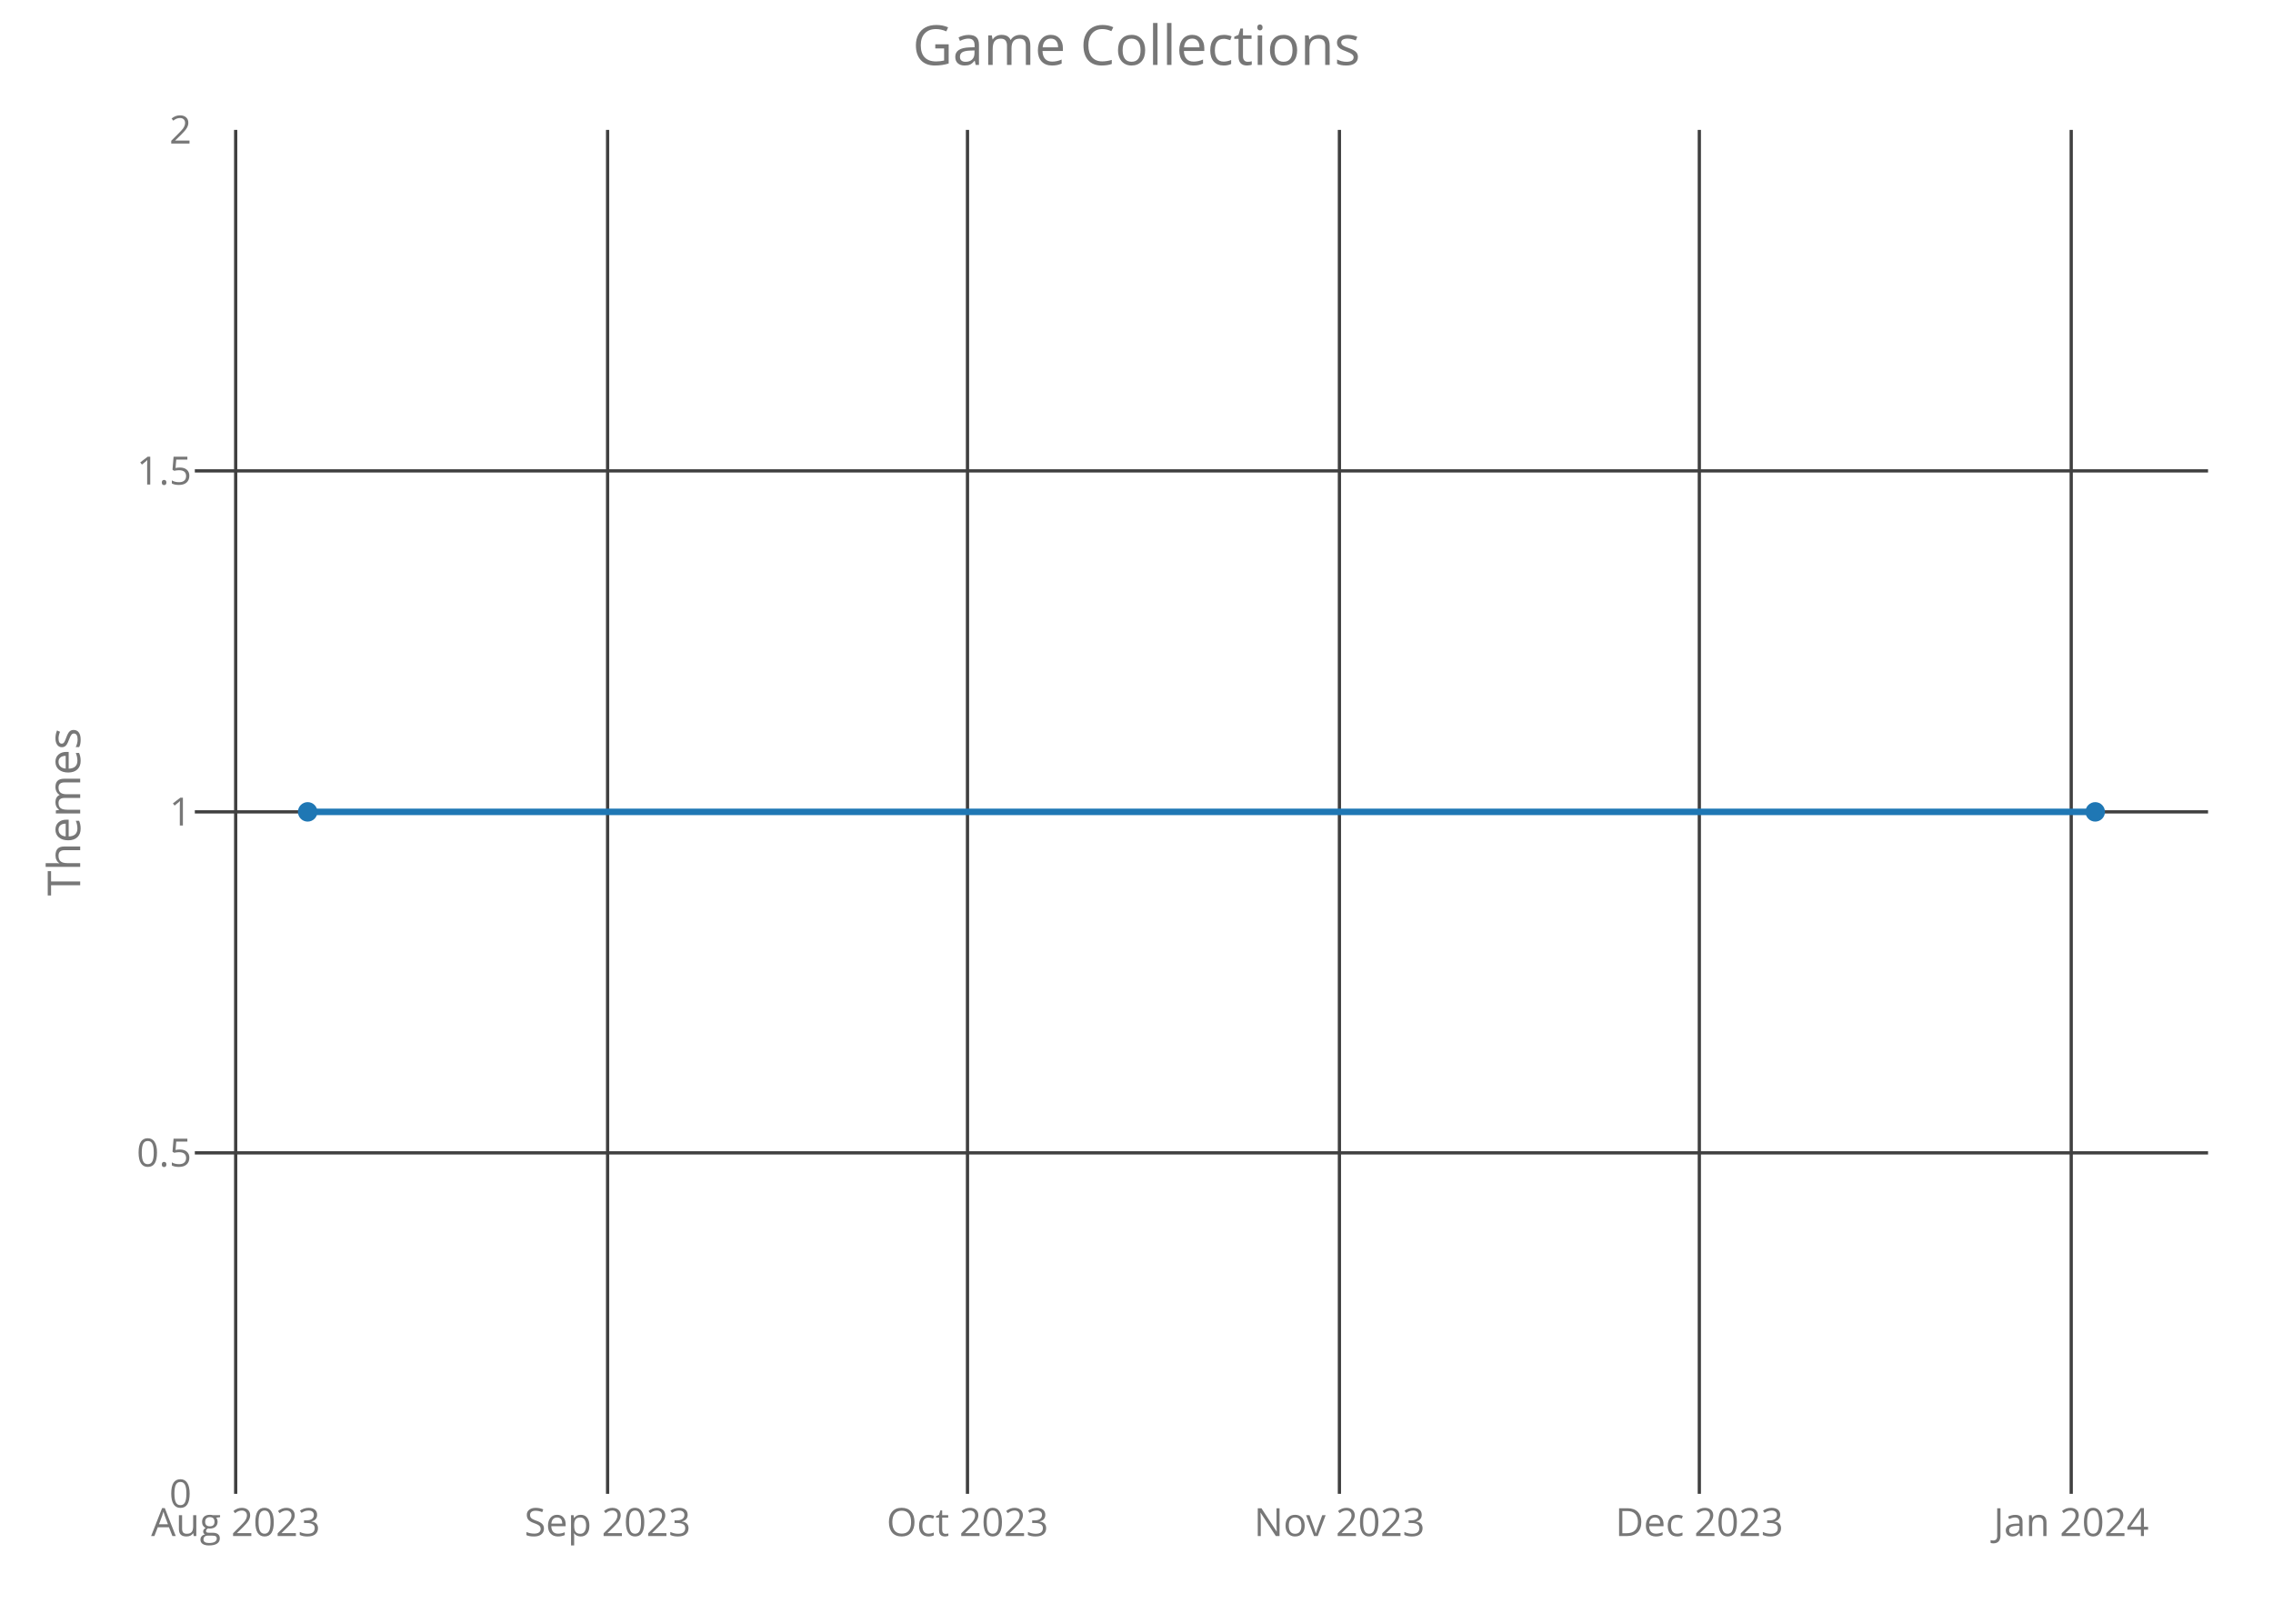
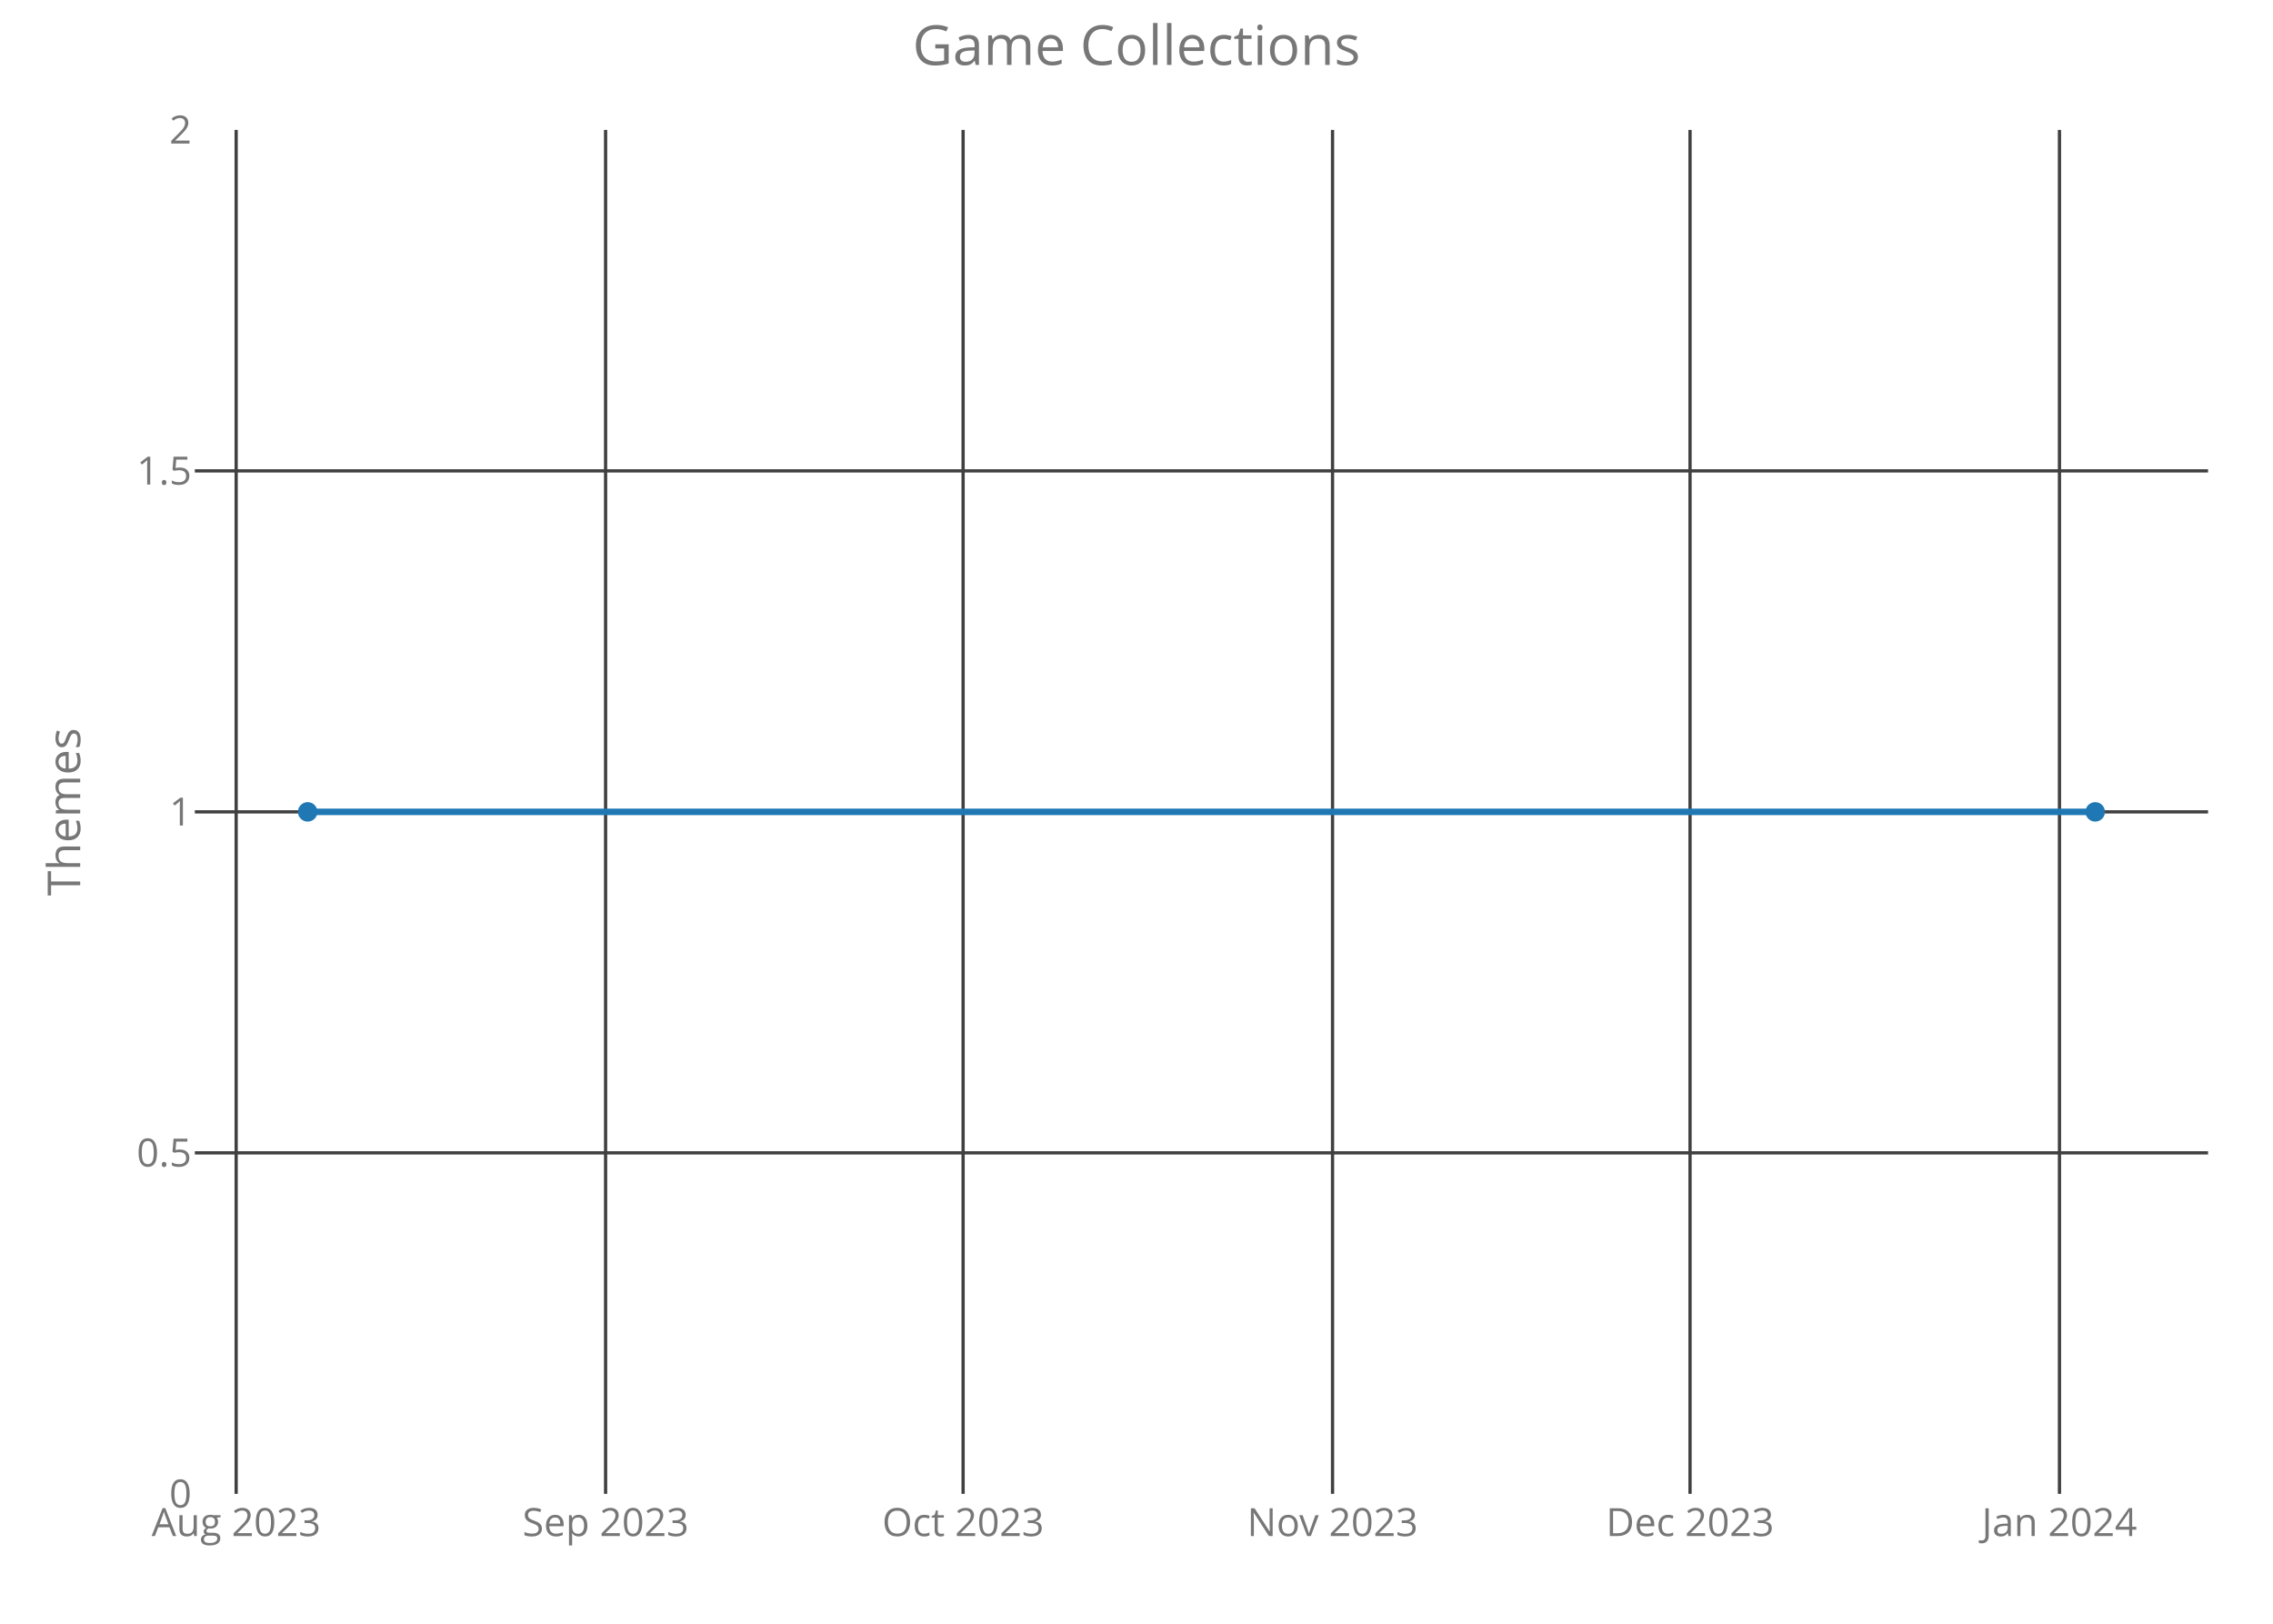
<svg xmlns="http://www.w3.org/2000/svg" class="main-svg" width="700" height="500" style="" viewBox="0 0 700 500">
  <rect x="0" y="0" width="700" height="500" style="fill: rgb(0, 0, 0); fill-opacity: 0;" />
-   <defs id="defs-c1f02e">
+   <defs id="defs-a7f70e">
    <g class="clips">
-       <clipPath id="clipc1f02exyplot" class="plotclip">
+       <clipPath id="clipa7f70exyplot" class="plotclip">
        <rect width="620" height="420" />
      </clipPath>
-       <clipPath class="axesclip" id="clipc1f02ex">
+       <clipPath class="axesclip" id="clipa7f70ex">
        <rect x="60" y="0" width="620" height="500" />
      </clipPath>
-       <clipPath class="axesclip" id="clipc1f02ey">
+       <clipPath class="axesclip" id="clipa7f70ey">
        <rect x="0" y="40" width="700" height="420" />
      </clipPath>
-       <clipPath class="axesclip" id="clipc1f02exy">
+       <clipPath class="axesclip" id="clipa7f70exy">
        <rect x="60" y="40" width="620" height="420" />
      </clipPath>
    </g>
    <g class="gradients" />
  </defs>
  <g class="bglayer">
    <rect class="bg" x="60" y="40" width="620" height="420" style="fill: rgb(0, 0, 0); fill-opacity: 0; stroke-width: 0;" />
  </g>
  <g class="layer-below">
    <g class="imagelayer" />
    <g class="shapelayer" />
  </g>
  <g class="cartesianlayer">
    <g class="subplot xy">
      <g class="layer-subplot">
        <g class="shapelayer" />
        <g class="imagelayer" />
      </g>
      <g class="gridlayer">
        <g class="x">
-           <path class="xgrid crisp" transform="translate(72.58,0)" d="M0,40v420" style="stroke: rgb(64, 64, 64); stroke-opacity: 1; stroke-width: 1px;" />
-           <path class="xgrid crisp" transform="translate(187.12,0)" d="M0,40v420" style="stroke: rgb(64, 64, 64); stroke-opacity: 1; stroke-width: 1px;" />
-           <path class="xgrid crisp" transform="translate(297.95,0)" d="M0,40v420" style="stroke: rgb(64, 64, 64); stroke-opacity: 1; stroke-width: 1px;" />
-           <path class="xgrid crisp" transform="translate(412.49,0)" d="M0,40v420" style="stroke: rgb(64, 64, 64); stroke-opacity: 1; stroke-width: 1px;" />
-           <path class="xgrid crisp" transform="translate(523.33,0)" d="M0,40v420" style="stroke: rgb(64, 64, 64); stroke-opacity: 1; stroke-width: 1px;" />
-           <path class="xgrid crisp" transform="translate(637.86,0)" d="M0,40v420" style="stroke: rgb(64, 64, 64); stroke-opacity: 1; stroke-width: 1px;" />
+           <path class="xgrid crisp" transform="translate(72.73,0)" d="M0,40v420" style="stroke: rgb(64, 64, 64); stroke-opacity: 1; stroke-width: 1px;" />
+           <path class="xgrid crisp" transform="translate(186.5,0)" d="M0,40v420" style="stroke: rgb(64, 64, 64); stroke-opacity: 1; stroke-width: 1px;" />
+           <path class="xgrid crisp" transform="translate(296.6,0)" d="M0,40v420" style="stroke: rgb(64, 64, 64); stroke-opacity: 1; stroke-width: 1px;" />
+           <path class="xgrid crisp" transform="translate(410.37,0)" d="M0,40v420" style="stroke: rgb(64, 64, 64); stroke-opacity: 1; stroke-width: 1px;" />
+           <path class="xgrid crisp" transform="translate(520.47,0)" d="M0,40v420" style="stroke: rgb(64, 64, 64); stroke-opacity: 1; stroke-width: 1px;" />
+           <path class="xgrid crisp" transform="translate(634.24,0)" d="M0,40v420" style="stroke: rgb(64, 64, 64); stroke-opacity: 1; stroke-width: 1px;" />
        </g>
        <g class="y">
          <path class="ygrid crisp" transform="translate(0,355)" d="M60,0h620" style="stroke: rgb(64, 64, 64); stroke-opacity: 1; stroke-width: 1px;" />
          <path class="ygrid crisp" transform="translate(0,250)" d="M60,0h620" style="stroke: rgb(64, 64, 64); stroke-opacity: 1; stroke-width: 1px;" />
          <path class="ygrid crisp" transform="translate(0,145)" d="M60,0h620" style="stroke: rgb(64, 64, 64); stroke-opacity: 1; stroke-width: 1px;" />
        </g>
      </g>
      <g class="zerolinelayer" />
      <path class="xlines-below crisp" d="M0,0" style="fill: none;" />
      <path class="ylines-below crisp" d="M0,0" style="fill: none;" />
      <g class="overlines-below" />
      <g class="xaxislayer-below">
        <g class="xtick">
-           <text text-anchor="middle" x="0" y="473" transform="translate(72.58,0)" style="font-family: 'Open Sans'; font-size: 12px; fill: rgb(119, 119, 119); fill-opacity: 1; white-space: pre;">Aug 2023</text>
+           <text text-anchor="middle" x="0" y="473" transform="translate(72.73,0)" style="font-family: 'Open Sans'; font-size: 12px; fill: rgb(119, 119, 119); fill-opacity: 1; white-space: pre;">Aug 2023</text>
        </g>
        <g class="xtick">
-           <text text-anchor="middle" x="0" y="473" transform="translate(187.12,0)" style="font-family: 'Open Sans'; font-size: 12px; fill: rgb(119, 119, 119); fill-opacity: 1; white-space: pre;">Sep 2023</text>
+           <text text-anchor="middle" x="0" y="473" transform="translate(186.5,0)" style="font-family: 'Open Sans'; font-size: 12px; fill: rgb(119, 119, 119); fill-opacity: 1; white-space: pre;">Sep 2023</text>
        </g>
        <g class="xtick">
-           <text text-anchor="middle" x="0" y="473" transform="translate(297.95,0)" style="font-family: 'Open Sans'; font-size: 12px; fill: rgb(119, 119, 119); fill-opacity: 1; white-space: pre;">Oct 2023</text>
+           <text text-anchor="middle" x="0" y="473" transform="translate(296.6,0)" style="font-family: 'Open Sans'; font-size: 12px; fill: rgb(119, 119, 119); fill-opacity: 1; white-space: pre;">Oct 2023</text>
        </g>
        <g class="xtick">
-           <text text-anchor="middle" x="0" y="473" transform="translate(412.49,0)" style="font-family: 'Open Sans'; font-size: 12px; fill: rgb(119, 119, 119); fill-opacity: 1; white-space: pre;">Nov 2023</text>
+           <text text-anchor="middle" x="0" y="473" transform="translate(410.37,0)" style="font-family: 'Open Sans'; font-size: 12px; fill: rgb(119, 119, 119); fill-opacity: 1; white-space: pre;">Nov 2023</text>
        </g>
        <g class="xtick">
-           <text text-anchor="middle" x="0" y="473" transform="translate(523.33,0)" style="font-family: 'Open Sans'; font-size: 12px; fill: rgb(119, 119, 119); fill-opacity: 1; white-space: pre;">Dec 2023</text>
+           <text text-anchor="middle" x="0" y="473" transform="translate(520.47,0)" style="font-family: 'Open Sans'; font-size: 12px; fill: rgb(119, 119, 119); fill-opacity: 1; white-space: pre;">Dec 2023</text>
        </g>
        <g class="xtick">
-           <text text-anchor="middle" x="0" y="473" transform="translate(637.86,0)" style="font-family: 'Open Sans'; font-size: 12px; fill: rgb(119, 119, 119); fill-opacity: 1; white-space: pre;">Jan 2024</text>
+           <text text-anchor="middle" x="0" y="473" transform="translate(634.24,0)" style="font-family: 'Open Sans'; font-size: 12px; fill: rgb(119, 119, 119); fill-opacity: 1; white-space: pre;">Jan 2024</text>
        </g>
      </g>
      <g class="yaxislayer-below">
        <g class="ytick">
          <text text-anchor="end" x="59" y="4.2" transform="translate(0,460)" style="font-family: 'Open Sans'; font-size: 12px; fill: rgb(119, 119, 119); fill-opacity: 1; white-space: pre;">0</text>
        </g>
        <g class="ytick">
          <text text-anchor="end" x="59" y="4.2" transform="translate(0,355)" style="font-family: 'Open Sans'; font-size: 12px; fill: rgb(119, 119, 119); fill-opacity: 1; white-space: pre;">0.5</text>
        </g>
        <g class="ytick">
          <text text-anchor="end" x="59" y="4.2" transform="translate(0,250)" style="font-family: 'Open Sans'; font-size: 12px; fill: rgb(119, 119, 119); fill-opacity: 1; white-space: pre;">1</text>
        </g>
        <g class="ytick">
          <text text-anchor="end" x="59" y="4.2" transform="translate(0,145)" style="font-family: 'Open Sans'; font-size: 12px; fill: rgb(119, 119, 119); fill-opacity: 1; white-space: pre;">1.5</text>
        </g>
        <g class="ytick">
          <text text-anchor="end" x="59" y="4.2" transform="translate(0,40)" style="font-family: 'Open Sans'; font-size: 12px; fill: rgb(119, 119, 119); fill-opacity: 1; white-space: pre;">2</text>
        </g>
      </g>
      <g class="overaxes-below" />
-       <g class="plot" transform="translate(60,40)" clip-path="url('#clipc1f02exyplot')">
+       <g class="plot" transform="translate(60,40)" clip-path="url('#clipa7f70exyplot')">
        <g class="scatterlayer mlayer">
-           <g class="trace scatter trace3b5757" style="stroke-miterlimit: 2; opacity: 1;">
+           <g class="trace scatter traced28488" style="stroke-miterlimit: 2; opacity: 1;">
            <g class="fills" />
            <g class="errorbars" />
            <g class="lines">
              <path class="js-line" d="M34.75,210L585.25,210" style="vector-effect: non-scaling-stroke; fill: none; stroke: rgb(31, 119, 180); stroke-opacity: 1; stroke-width: 2px; opacity: 1;" />
            </g>
            <g class="points">
              <path class="point" transform="translate(34.75,210)" d="M3,0A3,3 0 1,1 0,-3A3,3 0 0,1 3,0Z" style="opacity: 1; stroke-width: 0px; fill: rgb(31, 119, 180); fill-opacity: 1;" />
              <path class="point" transform="translate(585.25,210)" d="M3,0A3,3 0 1,1 0,-3A3,3 0 0,1 3,0Z" style="opacity: 1; stroke-width: 0px; fill: rgb(31, 119, 180); fill-opacity: 1;" />
            </g>
            <g class="text" />
          </g>
        </g>
      </g>
      <g class="overplot" />
      <path class="xlines-above" />
      <path class="ylines-above" />
      <g class="overlines-above" />
      <g class="xaxislayer-above" />
      <g class="yaxislayer-above" />
      <g class="overaxes-above" />
    </g>
  </g>
  <g class="polarlayer" />
  <g class="ternarylayer" />
  <g class="geolayer" />
  <g class="funnelarealayer" />
  <g class="pielayer" />
  <g class="treemaplayer" />
  <g class="sunburstlayer" />
  <g class="glimages" />
-   <defs id="topdefs-c1f02e">
+   <defs id="topdefs-a7f70e">
    <g class="clips" />
  </defs>
  <g class="layer-above">
    <g class="imagelayer" />
    <g class="shapelayer" />
  </g>
  <g class="infolayer">
    <g class="g-gtitle">
      <text class="gtitle" x="350" y="20" text-anchor="middle" dy="0em" style="font-family: 'Open Sans'; font-size: 17px; fill: rgb(119, 119, 119); opacity: 1; font-weight: normal; white-space: pre;">Game Collections</text>
    </g>
    <g class="g-xtitle" />
    <g class="g-ytitle">
      <text class="ytitle" transform="rotate(-90,24.7,250)" x="24.7" y="250" text-anchor="middle" style="font-family: 'Open Sans'; font-size: 14px; fill: rgb(119, 119, 119); opacity: 1; font-weight: normal; white-space: pre;">Themes</text>
    </g>
  </g>
</svg>
